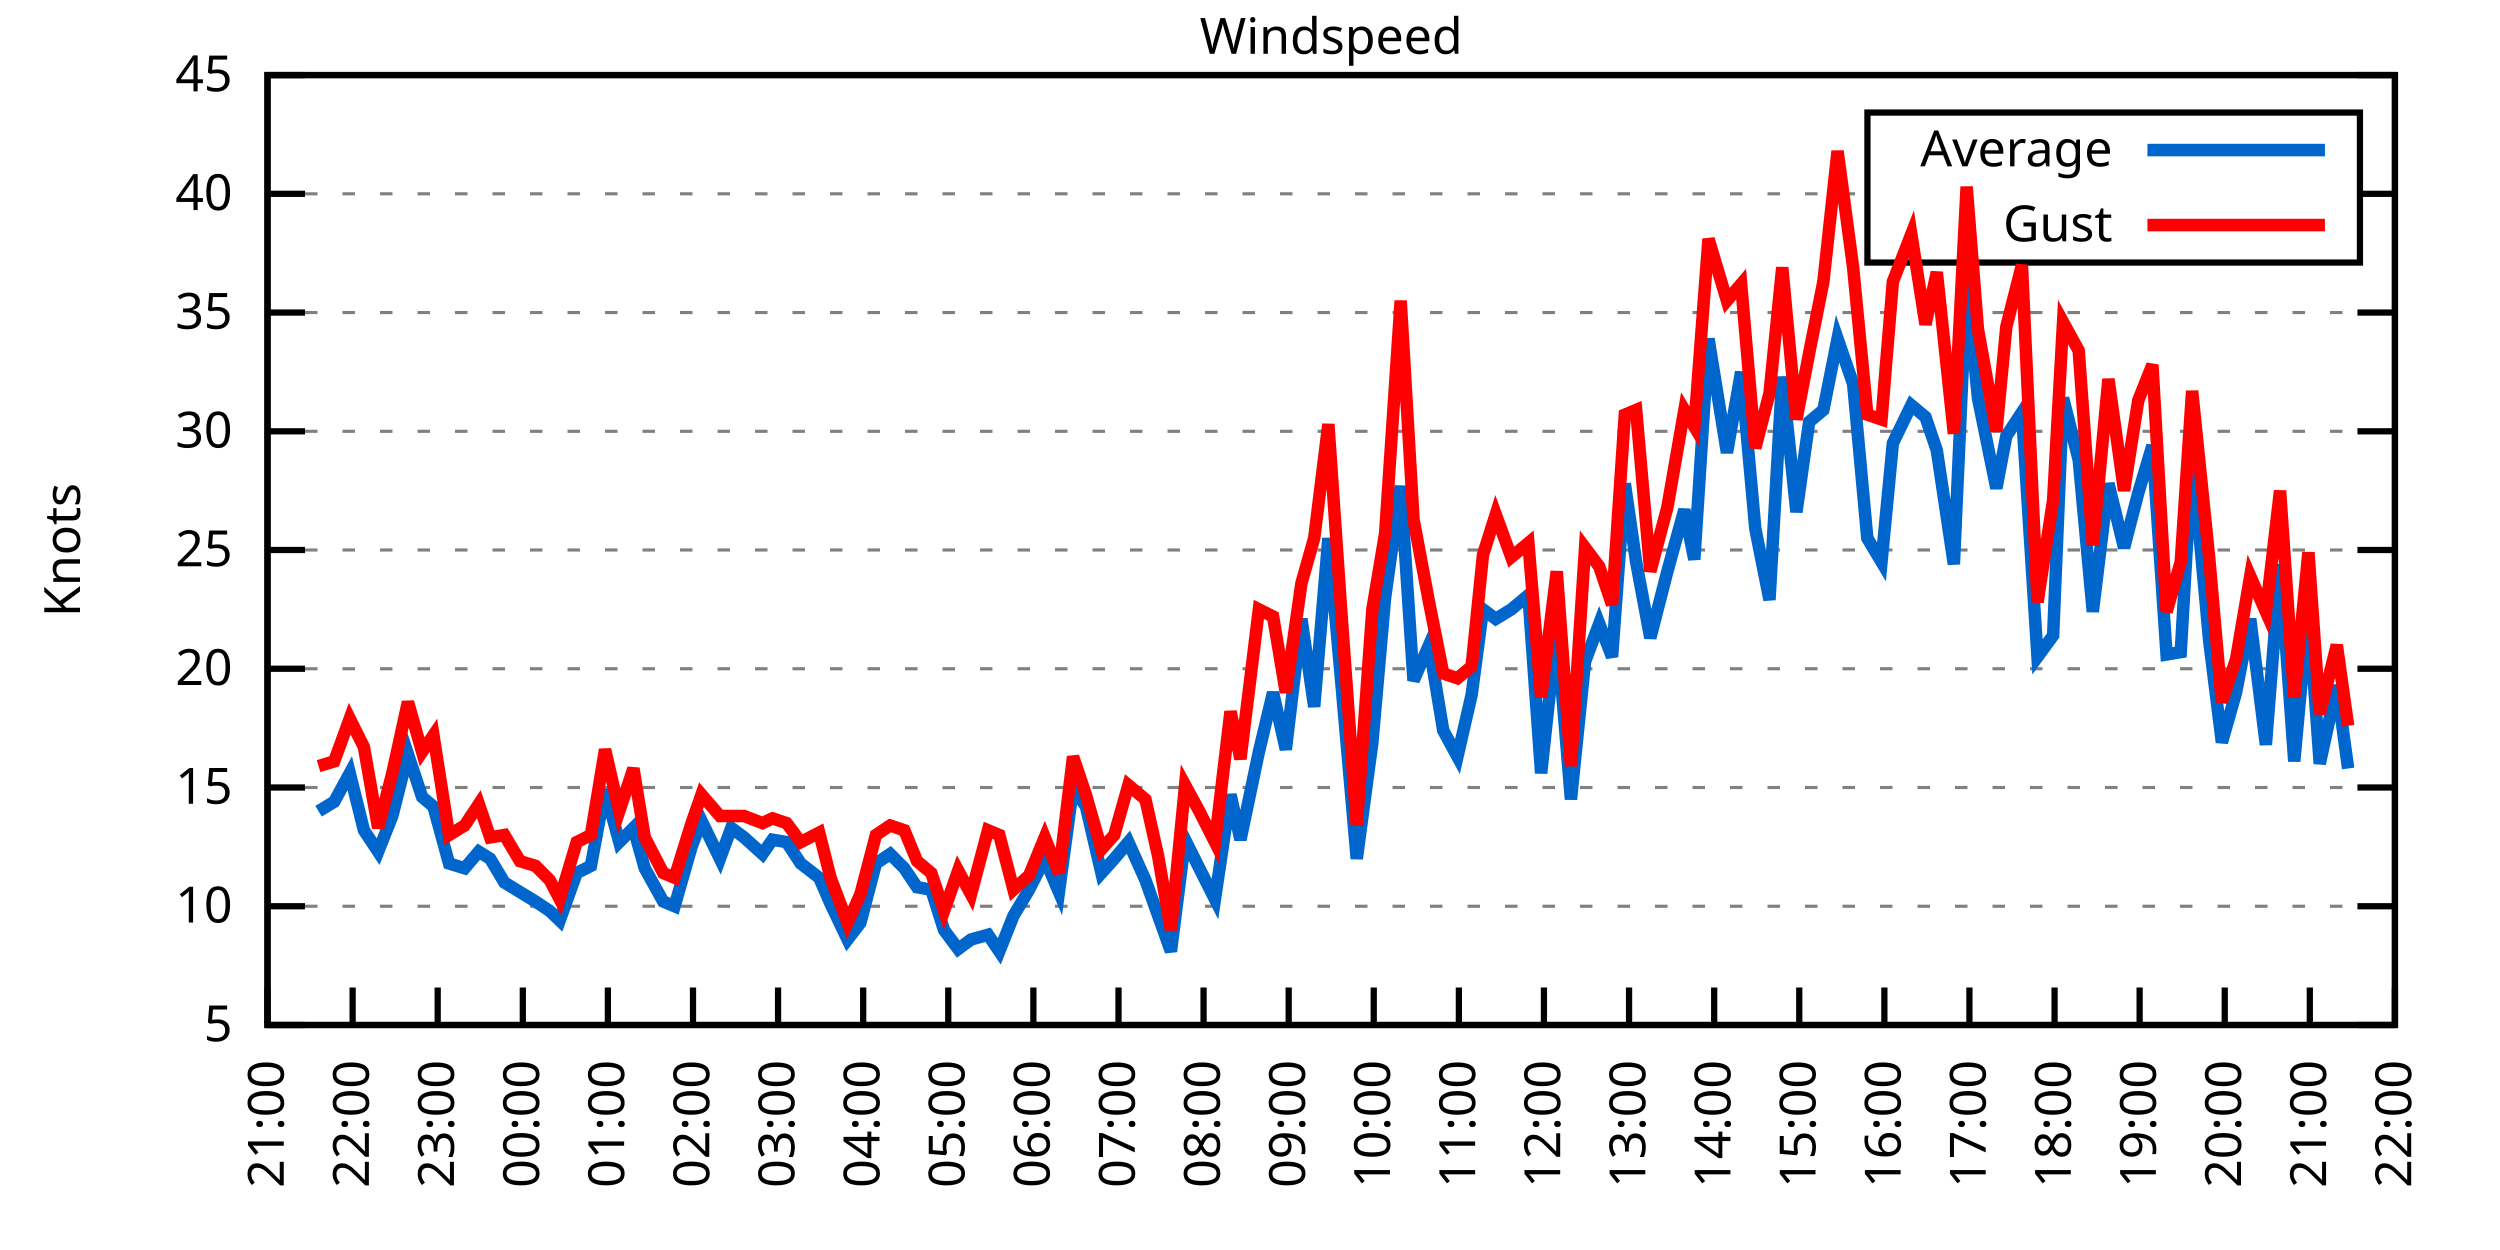
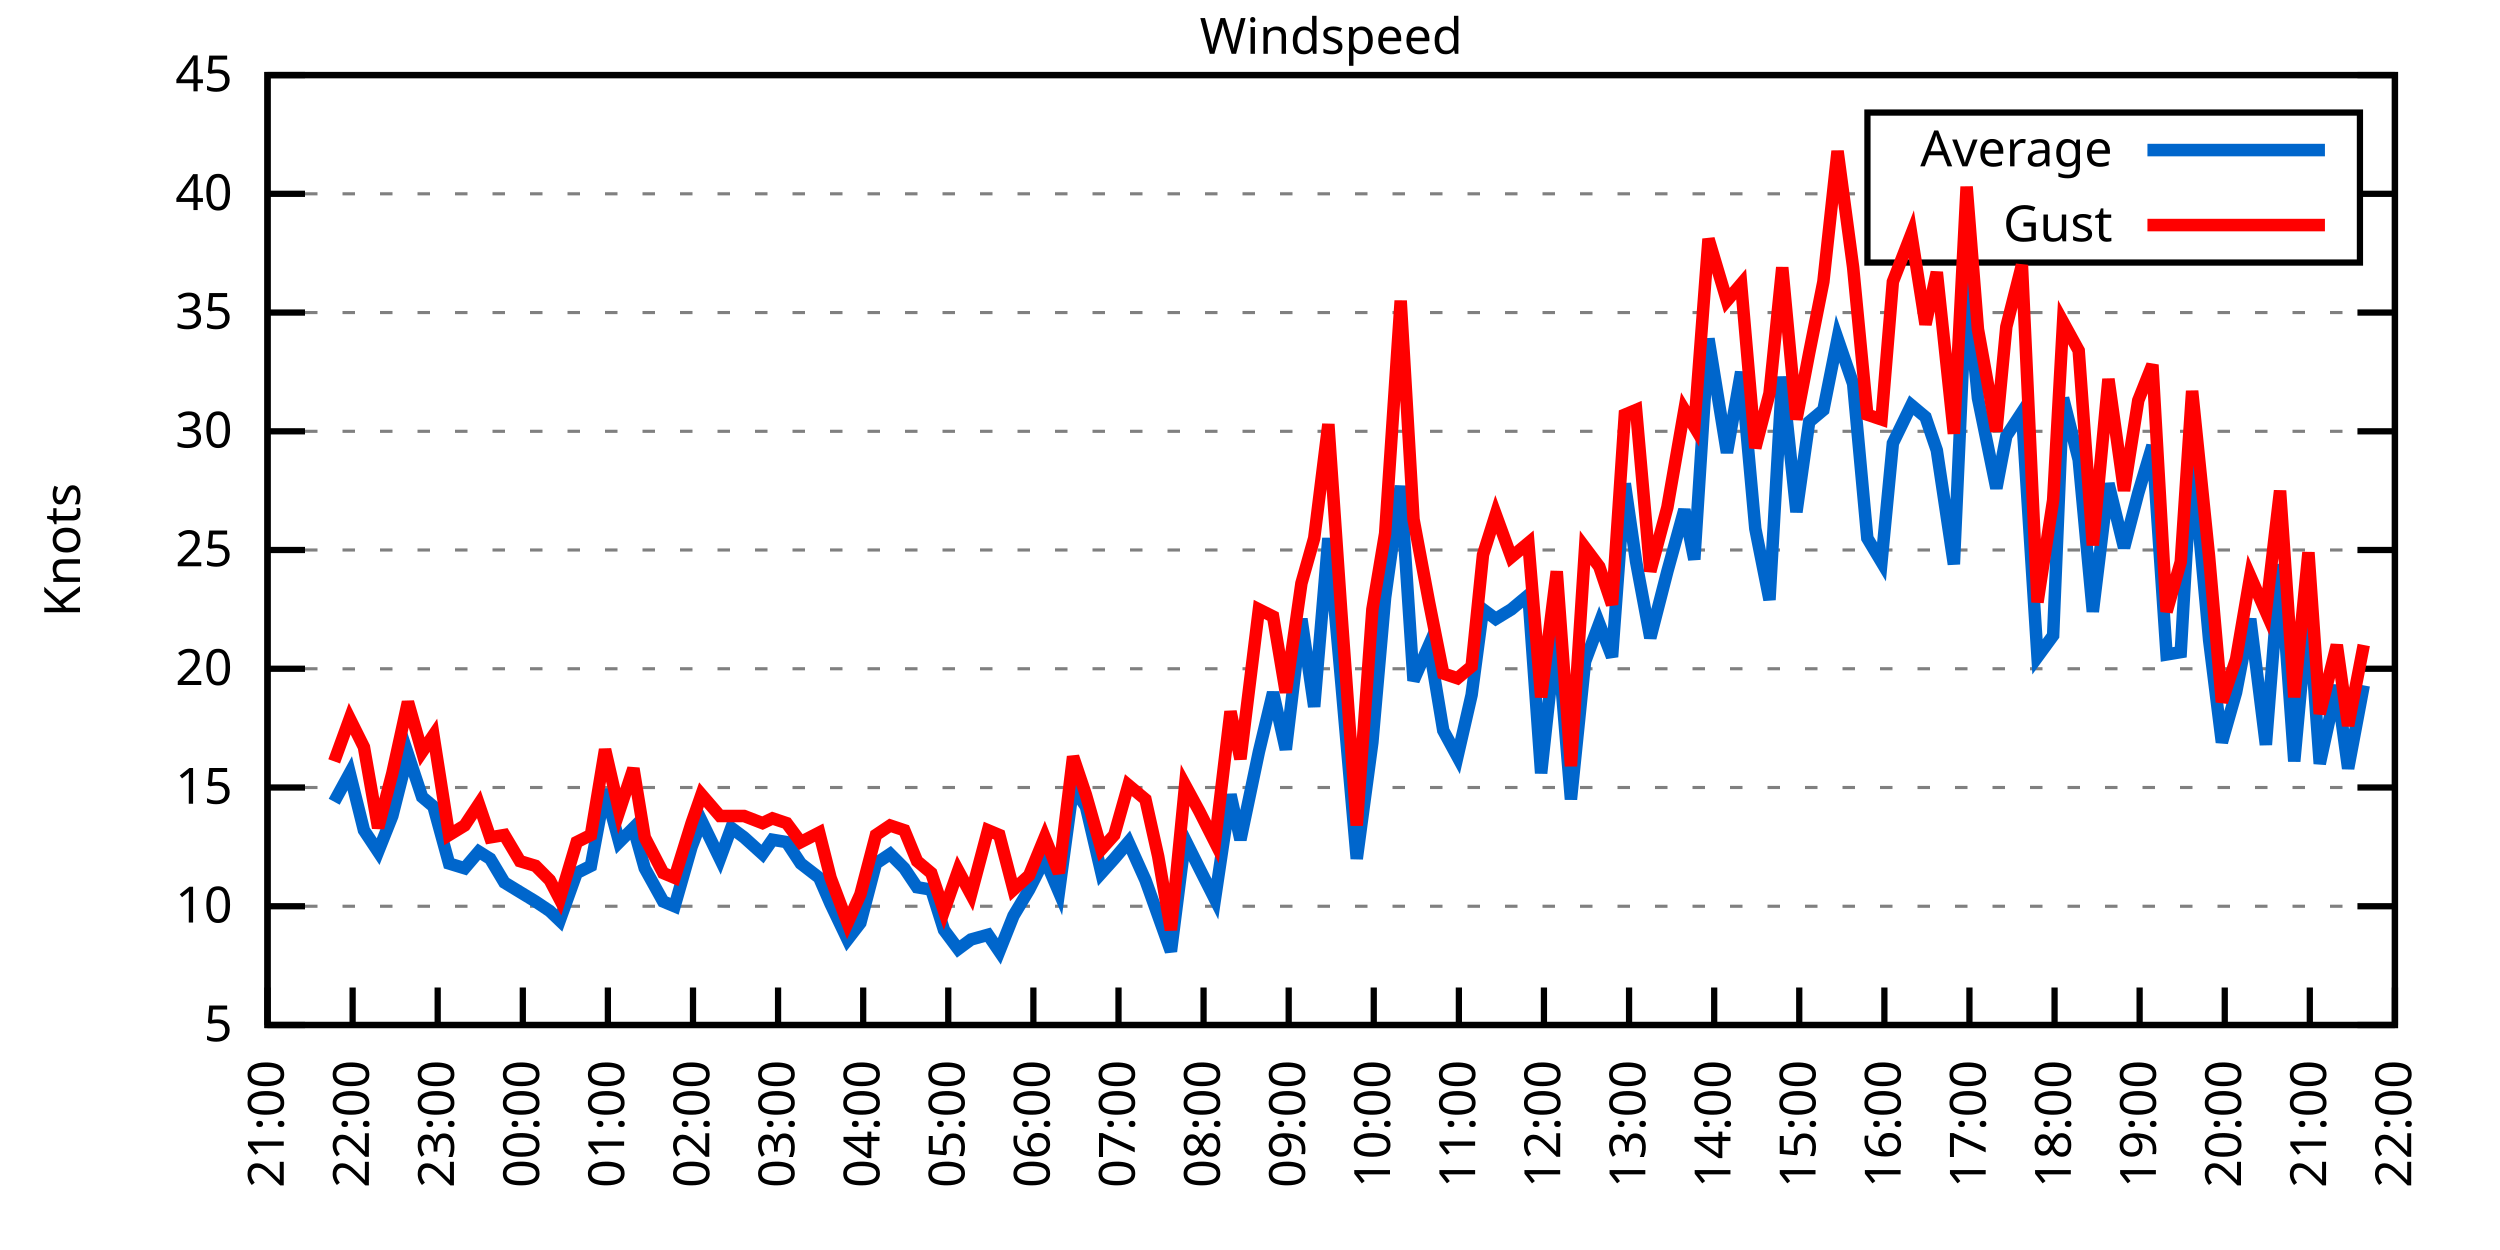
<svg xmlns="http://www.w3.org/2000/svg" xmlns:xlink="http://www.w3.org/1999/xlink" width="400" height="200" viewBox="0 0 400 200">
  <g id="gnuplot_canvas">
    <rect x="0" y="0" width="400" height="200" fill="none" />
    <defs>
      <circle id="gpDot" r="0.5" stroke-width="0.5" stroke="currentColor" />
      <path id="gpPt0" stroke-width="0.333" stroke="currentColor" d="M-1,0 h2 M0,-1 v2" />
      <path id="gpPt1" stroke-width="0.333" stroke="currentColor" d="M-1,-1 L1,1 M1,-1 L-1,1" />
      <path id="gpPt2" stroke-width="0.333" stroke="currentColor" d="M-1,0 L1,0 M0,-1 L0,1 M-1,-1 L1,1 M-1,1 L1,-1" />
      <rect id="gpPt3" stroke-width="0.333" stroke="currentColor" x="-1" y="-1" width="2" height="2" />
      <rect id="gpPt4" stroke-width="0.333" stroke="currentColor" fill="currentColor" x="-1" y="-1" width="2" height="2" />
      <circle id="gpPt5" stroke-width="0.333" stroke="currentColor" cx="0" cy="0" r="1" />
      <use xlink:href="#gpPt5" id="gpPt6" fill="currentColor" stroke="none" />
      <path id="gpPt7" stroke-width="0.333" stroke="currentColor" d="M0,-1.33 L-1.33,0.67 L1.33,0.67 z" />
      <use xlink:href="#gpPt7" id="gpPt8" fill="currentColor" stroke="none" />
      <use xlink:href="#gpPt7" id="gpPt9" stroke="currentColor" transform="rotate(180)" />
      <use xlink:href="#gpPt9" id="gpPt10" fill="currentColor" stroke="none" />
      <use xlink:href="#gpPt3" id="gpPt11" stroke="currentColor" transform="rotate(45)" />
      <use xlink:href="#gpPt11" id="gpPt12" fill="currentColor" stroke="none" />
      <path id="gpPt13" stroke-width="0.333" stroke="currentColor" d="M0,1.330 L1.265,0.411 L0.782,-1.067 L-0.782,-1.076 L-1.265,0.411 z" />
      <use xlink:href="#gpPt13" id="gpPt14" fill="currentColor" stroke="none" />
      <filter id="textbox" filterUnits="objectBoundingBox" x="0" y="0" height="1" width="1">
        <feFlood flood-color="white" flood-opacity="1" result="bgnd" />
        <feComposite in="SourceGraphic" in2="bgnd" operator="atop" />
      </filter>
      <filter id="greybox" filterUnits="objectBoundingBox" x="0" y="0" height="1" width="1">
        <feFlood flood-color="lightgrey" flood-opacity="1" result="grey" />
        <feComposite in="SourceGraphic" in2="grey" operator="atop" />
      </filter>
    </defs>
    <g fill="none" color="white" stroke="currentColor" stroke-width="1.00" stroke-linecap="butt" stroke-linejoin="miter">
</g>
    <g fill="none" color="black" stroke="currentColor" stroke-width="1.00" stroke-linecap="butt" stroke-linejoin="miter">
      <g stroke="none" shape-rendering="crispEdges">
        <polygon fill="rgb(255, 255, 255)" points="42.80,164.00 383.18,164.00 383.18,12.02 42.80,12.02 " />
      </g>
    </g>
    <g fill="none" color="black" stroke="currentColor" stroke-width="1.00" stroke-linecap="butt" stroke-linejoin="miter">
</g>
    <g fill="none" color="black" stroke="black" stroke-width="0.50" stroke-linecap="butt" stroke-linejoin="miter">
</g>
    <g fill="none" color="gray" stroke="currentColor" stroke-width="0.50" stroke-linecap="butt" stroke-linejoin="miter">
      <path stroke="gray" stroke-dasharray="2,4" class="gridline" d="M42.80,164.00 L383.19,164.00  " />
    </g>
    <g fill="none" color="gray" stroke="gray" stroke-width="1.00" stroke-linecap="butt" stroke-linejoin="miter">
</g>
    <g fill="none" color="black" stroke="currentColor" stroke-width="1.00" stroke-linecap="butt" stroke-linejoin="miter">
      <path stroke="black" d="M42.80,164.00 L48.80,164.00 M383.19,164.00 L377.19,164.00  " />
      <g transform="translate(37.20,166.60)" stroke="none" fill="black" font-family="Sans" font-size="8.00" text-anchor="end">
        <text>
          <tspan font-family="Sans"> 5</tspan>
        </text>
      </g>
    </g>
    <g fill="none" color="black" stroke="currentColor" stroke-width="1.00" stroke-linecap="butt" stroke-linejoin="miter">
</g>
    <g fill="none" color="black" stroke="black" stroke-width="0.50" stroke-linecap="butt" stroke-linejoin="miter">
</g>
    <g fill="none" color="gray" stroke="currentColor" stroke-width="0.50" stroke-linecap="butt" stroke-linejoin="miter">
      <path stroke="gray" stroke-dasharray="2,4" class="gridline" d="M42.80,145.00 L383.19,145.00  " />
    </g>
    <g fill="none" color="gray" stroke="gray" stroke-width="1.00" stroke-linecap="butt" stroke-linejoin="miter">
</g>
    <g fill="none" color="black" stroke="currentColor" stroke-width="1.00" stroke-linecap="butt" stroke-linejoin="miter">
      <path stroke="black" d="M42.80,145.00 L48.80,145.00 M383.19,145.00 L377.19,145.00  " />
      <g transform="translate(37.20,147.60)" stroke="none" fill="black" font-family="Sans" font-size="8.00" text-anchor="end">
        <text>
          <tspan font-family="Sans"> 10</tspan>
        </text>
      </g>
    </g>
    <g fill="none" color="black" stroke="currentColor" stroke-width="1.00" stroke-linecap="butt" stroke-linejoin="miter">
</g>
    <g fill="none" color="black" stroke="black" stroke-width="0.50" stroke-linecap="butt" stroke-linejoin="miter">
</g>
    <g fill="none" color="gray" stroke="currentColor" stroke-width="0.50" stroke-linecap="butt" stroke-linejoin="miter">
      <path stroke="gray" stroke-dasharray="2,4" class="gridline" d="M42.80,126.00 L383.19,126.00  " />
    </g>
    <g fill="none" color="gray" stroke="gray" stroke-width="1.00" stroke-linecap="butt" stroke-linejoin="miter">
</g>
    <g fill="none" color="black" stroke="currentColor" stroke-width="1.00" stroke-linecap="butt" stroke-linejoin="miter">
      <path stroke="black" d="M42.80,126.00 L48.80,126.00 M383.19,126.00 L377.19,126.00  " />
      <g transform="translate(37.20,128.60)" stroke="none" fill="black" font-family="Sans" font-size="8.00" text-anchor="end">
        <text>
          <tspan font-family="Sans"> 15</tspan>
        </text>
      </g>
    </g>
    <g fill="none" color="black" stroke="currentColor" stroke-width="1.00" stroke-linecap="butt" stroke-linejoin="miter">
</g>
    <g fill="none" color="black" stroke="black" stroke-width="0.50" stroke-linecap="butt" stroke-linejoin="miter">
</g>
    <g fill="none" color="gray" stroke="currentColor" stroke-width="0.50" stroke-linecap="butt" stroke-linejoin="miter">
      <path stroke="gray" stroke-dasharray="2,4" class="gridline" d="M42.80,107.00 L383.19,107.00  " />
    </g>
    <g fill="none" color="gray" stroke="gray" stroke-width="1.00" stroke-linecap="butt" stroke-linejoin="miter">
</g>
    <g fill="none" color="black" stroke="currentColor" stroke-width="1.00" stroke-linecap="butt" stroke-linejoin="miter">
      <path stroke="black" d="M42.80,107.00 L48.80,107.00 M383.19,107.00 L377.19,107.00  " />
      <g transform="translate(37.20,109.60)" stroke="none" fill="black" font-family="Sans" font-size="8.00" text-anchor="end">
        <text>
          <tspan font-family="Sans"> 20</tspan>
        </text>
      </g>
    </g>
    <g fill="none" color="black" stroke="currentColor" stroke-width="1.00" stroke-linecap="butt" stroke-linejoin="miter">
</g>
    <g fill="none" color="black" stroke="black" stroke-width="0.50" stroke-linecap="butt" stroke-linejoin="miter">
</g>
    <g fill="none" color="gray" stroke="currentColor" stroke-width="0.50" stroke-linecap="butt" stroke-linejoin="miter">
      <path stroke="gray" stroke-dasharray="2,4" class="gridline" d="M42.80,88.00 L383.19,88.00  " />
    </g>
    <g fill="none" color="gray" stroke="gray" stroke-width="1.00" stroke-linecap="butt" stroke-linejoin="miter">
</g>
    <g fill="none" color="black" stroke="currentColor" stroke-width="1.00" stroke-linecap="butt" stroke-linejoin="miter">
      <path stroke="black" d="M42.80,88.00 L48.80,88.00 M383.19,88.00 L377.19,88.00  " />
      <g transform="translate(37.20,90.60)" stroke="none" fill="black" font-family="Sans" font-size="8.00" text-anchor="end">
        <text>
          <tspan font-family="Sans"> 25</tspan>
        </text>
      </g>
    </g>
    <g fill="none" color="black" stroke="currentColor" stroke-width="1.00" stroke-linecap="butt" stroke-linejoin="miter">
</g>
    <g fill="none" color="black" stroke="black" stroke-width="0.50" stroke-linecap="butt" stroke-linejoin="miter">
</g>
    <g fill="none" color="gray" stroke="currentColor" stroke-width="0.50" stroke-linecap="butt" stroke-linejoin="miter">
      <path stroke="gray" stroke-dasharray="2,4" class="gridline" d="M42.80,69.01 L383.19,69.01  " />
    </g>
    <g fill="none" color="gray" stroke="gray" stroke-width="1.00" stroke-linecap="butt" stroke-linejoin="miter">
</g>
    <g fill="none" color="black" stroke="currentColor" stroke-width="1.00" stroke-linecap="butt" stroke-linejoin="miter">
      <path stroke="black" d="M42.80,69.01 L48.80,69.01 M383.19,69.01 L377.19,69.01  " />
      <g transform="translate(37.20,71.61)" stroke="none" fill="black" font-family="Sans" font-size="8.00" text-anchor="end">
        <text>
          <tspan font-family="Sans"> 30</tspan>
        </text>
      </g>
    </g>
    <g fill="none" color="black" stroke="currentColor" stroke-width="1.00" stroke-linecap="butt" stroke-linejoin="miter">
</g>
    <g fill="none" color="black" stroke="black" stroke-width="0.50" stroke-linecap="butt" stroke-linejoin="miter">
</g>
    <g fill="none" color="gray" stroke="currentColor" stroke-width="0.50" stroke-linecap="butt" stroke-linejoin="miter">
      <path stroke="gray" stroke-dasharray="2,4" class="gridline" d="M42.80,50.01 L383.19,50.01  " />
    </g>
    <g fill="none" color="gray" stroke="gray" stroke-width="1.00" stroke-linecap="butt" stroke-linejoin="miter">
</g>
    <g fill="none" color="black" stroke="currentColor" stroke-width="1.00" stroke-linecap="butt" stroke-linejoin="miter">
      <path stroke="black" d="M42.80,50.01 L48.80,50.01 M383.19,50.01 L377.19,50.01  " />
      <g transform="translate(37.20,52.61)" stroke="none" fill="black" font-family="Sans" font-size="8.00" text-anchor="end">
        <text>
          <tspan font-family="Sans"> 35</tspan>
        </text>
      </g>
    </g>
    <g fill="none" color="black" stroke="currentColor" stroke-width="1.00" stroke-linecap="butt" stroke-linejoin="miter">
</g>
    <g fill="none" color="black" stroke="black" stroke-width="0.50" stroke-linecap="butt" stroke-linejoin="miter">
</g>
    <g fill="none" color="gray" stroke="currentColor" stroke-width="0.50" stroke-linecap="butt" stroke-linejoin="miter">
      <path stroke="gray" stroke-dasharray="2,4" class="gridline" d="M42.80,31.01 L298.79,31.01 M377.59,31.01 L383.19,31.01  " />
    </g>
    <g fill="none" color="gray" stroke="gray" stroke-width="1.00" stroke-linecap="butt" stroke-linejoin="miter">
</g>
    <g fill="none" color="black" stroke="currentColor" stroke-width="1.00" stroke-linecap="butt" stroke-linejoin="miter">
      <path stroke="black" d="M42.80,31.01 L48.80,31.01 M383.19,31.01 L377.19,31.01  " />
      <g transform="translate(37.20,33.61)" stroke="none" fill="black" font-family="Sans" font-size="8.00" text-anchor="end">
        <text>
          <tspan font-family="Sans"> 40</tspan>
        </text>
      </g>
    </g>
    <g fill="none" color="black" stroke="currentColor" stroke-width="1.00" stroke-linecap="butt" stroke-linejoin="miter">
</g>
    <g fill="none" color="black" stroke="black" stroke-width="0.50" stroke-linecap="butt" stroke-linejoin="miter">
</g>
    <g fill="none" color="gray" stroke="currentColor" stroke-width="0.50" stroke-linecap="butt" stroke-linejoin="miter">
      <path stroke="gray" stroke-dasharray="2,4" class="gridline" d="M42.80,12.01 L383.19,12.01  " />
    </g>
    <g fill="none" color="gray" stroke="gray" stroke-width="1.00" stroke-linecap="butt" stroke-linejoin="miter">
</g>
    <g fill="none" color="black" stroke="currentColor" stroke-width="1.00" stroke-linecap="butt" stroke-linejoin="miter">
      <path stroke="black" d="M42.80,12.01 L48.80,12.01 M383.19,12.01 L377.19,12.01  " />
      <g transform="translate(37.20,14.61)" stroke="none" fill="black" font-family="Sans" font-size="8.00" text-anchor="end">
        <text>
          <tspan font-family="Sans"> 45</tspan>
        </text>
      </g>
    </g>
    <g fill="none" color="black" stroke="currentColor" stroke-width="1.00" stroke-linecap="butt" stroke-linejoin="miter">
      <path stroke="black" d="M42.80,164.00 L42.80,158.00  " />
      <g transform="translate(45.40,169.60) rotate(270.00)" stroke="none" fill="black" font-family="Sans" font-size="8.00" text-anchor="end">
        <text>
          <tspan font-family="Sans">21:00</tspan>
        </text>
      </g>
    </g>
    <g fill="none" color="black" stroke="currentColor" stroke-width="1.00" stroke-linecap="butt" stroke-linejoin="miter">
      <path stroke="black" d="M56.42,164.00 L56.42,158.00  " />
      <g transform="translate(59.02,169.60) rotate(270.00)" stroke="none" fill="black" font-family="Sans" font-size="8.00" text-anchor="end">
        <text>
          <tspan font-family="Sans">22:00</tspan>
        </text>
      </g>
    </g>
    <g fill="none" color="black" stroke="currentColor" stroke-width="1.00" stroke-linecap="butt" stroke-linejoin="miter">
      <path stroke="black" d="M70.03,164.00 L70.03,158.00  " />
      <g transform="translate(72.63,169.60) rotate(270.00)" stroke="none" fill="black" font-family="Sans" font-size="8.00" text-anchor="end">
        <text>
          <tspan font-family="Sans">23:00</tspan>
        </text>
      </g>
    </g>
    <g fill="none" color="black" stroke="currentColor" stroke-width="1.00" stroke-linecap="butt" stroke-linejoin="miter">
      <path stroke="black" d="M83.65,164.00 L83.65,158.00  " />
      <g transform="translate(86.25,169.60) rotate(270.00)" stroke="none" fill="black" font-family="Sans" font-size="8.00" text-anchor="end">
        <text>
          <tspan font-family="Sans">00:00</tspan>
        </text>
      </g>
    </g>
    <g fill="none" color="black" stroke="currentColor" stroke-width="1.00" stroke-linecap="butt" stroke-linejoin="miter">
      <path stroke="black" d="M97.26,164.00 L97.26,158.00  " />
      <g transform="translate(99.86,169.60) rotate(270.00)" stroke="none" fill="black" font-family="Sans" font-size="8.00" text-anchor="end">
        <text>
          <tspan font-family="Sans">01:00</tspan>
        </text>
      </g>
    </g>
    <g fill="none" color="black" stroke="currentColor" stroke-width="1.00" stroke-linecap="butt" stroke-linejoin="miter">
      <path stroke="black" d="M110.88,164.00 L110.88,158.00  " />
      <g transform="translate(113.48,169.60) rotate(270.00)" stroke="none" fill="black" font-family="Sans" font-size="8.00" text-anchor="end">
        <text>
          <tspan font-family="Sans">02:00</tspan>
        </text>
      </g>
    </g>
    <g fill="none" color="black" stroke="currentColor" stroke-width="1.00" stroke-linecap="butt" stroke-linejoin="miter">
      <path stroke="black" d="M124.49,164.00 L124.49,158.00  " />
      <g transform="translate(127.09,169.60) rotate(270.00)" stroke="none" fill="black" font-family="Sans" font-size="8.00" text-anchor="end">
        <text>
          <tspan font-family="Sans">03:00</tspan>
        </text>
      </g>
    </g>
    <g fill="none" color="black" stroke="currentColor" stroke-width="1.00" stroke-linecap="butt" stroke-linejoin="miter">
      <path stroke="black" d="M138.11,164.00 L138.11,158.00  " />
      <g transform="translate(140.71,169.60) rotate(270.00)" stroke="none" fill="black" font-family="Sans" font-size="8.00" text-anchor="end">
        <text>
          <tspan font-family="Sans">04:00</tspan>
        </text>
      </g>
    </g>
    <g fill="none" color="black" stroke="currentColor" stroke-width="1.00" stroke-linecap="butt" stroke-linejoin="miter">
      <path stroke="black" d="M151.72,164.00 L151.72,158.00  " />
      <g transform="translate(154.32,169.60) rotate(270.00)" stroke="none" fill="black" font-family="Sans" font-size="8.00" text-anchor="end">
        <text>
          <tspan font-family="Sans">05:00</tspan>
        </text>
      </g>
    </g>
    <g fill="none" color="black" stroke="currentColor" stroke-width="1.00" stroke-linecap="butt" stroke-linejoin="miter">
      <path stroke="black" d="M165.34,164.00 L165.34,158.00  " />
      <g transform="translate(167.94,169.60) rotate(270.00)" stroke="none" fill="black" font-family="Sans" font-size="8.00" text-anchor="end">
        <text>
          <tspan font-family="Sans">06:00</tspan>
        </text>
      </g>
    </g>
    <g fill="none" color="black" stroke="currentColor" stroke-width="1.00" stroke-linecap="butt" stroke-linejoin="miter">
      <path stroke="black" d="M178.96,164.00 L178.96,158.00  " />
      <g transform="translate(181.56,169.60) rotate(270.00)" stroke="none" fill="black" font-family="Sans" font-size="8.00" text-anchor="end">
        <text>
          <tspan font-family="Sans">07:00</tspan>
        </text>
      </g>
    </g>
    <g fill="none" color="black" stroke="currentColor" stroke-width="1.00" stroke-linecap="butt" stroke-linejoin="miter">
      <path stroke="black" d="M192.57,164.00 L192.57,158.00  " />
      <g transform="translate(195.17,169.60) rotate(270.00)" stroke="none" fill="black" font-family="Sans" font-size="8.00" text-anchor="end">
        <text>
          <tspan font-family="Sans">08:00</tspan>
        </text>
      </g>
    </g>
    <g fill="none" color="black" stroke="currentColor" stroke-width="1.00" stroke-linecap="butt" stroke-linejoin="miter">
      <path stroke="black" d="M206.19,164.00 L206.19,158.00  " />
      <g transform="translate(208.79,169.60) rotate(270.00)" stroke="none" fill="black" font-family="Sans" font-size="8.00" text-anchor="end">
        <text>
          <tspan font-family="Sans">09:00</tspan>
        </text>
      </g>
    </g>
    <g fill="none" color="black" stroke="currentColor" stroke-width="1.00" stroke-linecap="butt" stroke-linejoin="miter">
      <path stroke="black" d="M219.80,164.00 L219.80,158.00  " />
      <g transform="translate(222.40,169.60) rotate(270.00)" stroke="none" fill="black" font-family="Sans" font-size="8.00" text-anchor="end">
        <text>
          <tspan font-family="Sans">10:00</tspan>
        </text>
      </g>
    </g>
    <g fill="none" color="black" stroke="currentColor" stroke-width="1.00" stroke-linecap="butt" stroke-linejoin="miter">
      <path stroke="black" d="M233.42,164.00 L233.42,158.00  " />
      <g transform="translate(236.02,169.60) rotate(270.00)" stroke="none" fill="black" font-family="Sans" font-size="8.00" text-anchor="end">
        <text>
          <tspan font-family="Sans">11:00</tspan>
        </text>
      </g>
    </g>
    <g fill="none" color="black" stroke="currentColor" stroke-width="1.00" stroke-linecap="butt" stroke-linejoin="miter">
      <path stroke="black" d="M247.03,164.00 L247.03,158.00  " />
      <g transform="translate(249.63,169.60) rotate(270.00)" stroke="none" fill="black" font-family="Sans" font-size="8.00" text-anchor="end">
        <text>
          <tspan font-family="Sans">12:00</tspan>
        </text>
      </g>
    </g>
    <g fill="none" color="black" stroke="currentColor" stroke-width="1.00" stroke-linecap="butt" stroke-linejoin="miter">
      <path stroke="black" d="M260.65,164.00 L260.65,158.00  " />
      <g transform="translate(263.25,169.60) rotate(270.00)" stroke="none" fill="black" font-family="Sans" font-size="8.00" text-anchor="end">
        <text>
          <tspan font-family="Sans">13:00</tspan>
        </text>
      </g>
    </g>
    <g fill="none" color="black" stroke="currentColor" stroke-width="1.00" stroke-linecap="butt" stroke-linejoin="miter">
      <path stroke="black" d="M274.27,164.00 L274.27,158.00  " />
      <g transform="translate(276.87,169.60) rotate(270.00)" stroke="none" fill="black" font-family="Sans" font-size="8.00" text-anchor="end">
        <text>
          <tspan font-family="Sans">14:00</tspan>
        </text>
      </g>
    </g>
    <g fill="none" color="black" stroke="currentColor" stroke-width="1.00" stroke-linecap="butt" stroke-linejoin="miter">
      <path stroke="black" d="M287.88,164.00 L287.88,158.00  " />
      <g transform="translate(290.48,169.60) rotate(270.00)" stroke="none" fill="black" font-family="Sans" font-size="8.00" text-anchor="end">
        <text>
          <tspan font-family="Sans">15:00</tspan>
        </text>
      </g>
    </g>
    <g fill="none" color="black" stroke="currentColor" stroke-width="1.00" stroke-linecap="butt" stroke-linejoin="miter">
      <path stroke="black" d="M301.50,164.00 L301.50,158.00  " />
      <g transform="translate(304.10,169.60) rotate(270.00)" stroke="none" fill="black" font-family="Sans" font-size="8.00" text-anchor="end">
        <text>
          <tspan font-family="Sans">16:00</tspan>
        </text>
      </g>
    </g>
    <g fill="none" color="black" stroke="currentColor" stroke-width="1.00" stroke-linecap="butt" stroke-linejoin="miter">
      <path stroke="black" d="M315.11,164.00 L315.11,158.00  " />
      <g transform="translate(317.71,169.60) rotate(270.00)" stroke="none" fill="black" font-family="Sans" font-size="8.00" text-anchor="end">
        <text>
          <tspan font-family="Sans">17:00</tspan>
        </text>
      </g>
    </g>
    <g fill="none" color="black" stroke="currentColor" stroke-width="1.00" stroke-linecap="butt" stroke-linejoin="miter">
      <path stroke="black" d="M328.73,164.00 L328.73,158.00  " />
      <g transform="translate(331.33,169.60) rotate(270.00)" stroke="none" fill="black" font-family="Sans" font-size="8.00" text-anchor="end">
        <text>
          <tspan font-family="Sans">18:00</tspan>
        </text>
      </g>
    </g>
    <g fill="none" color="black" stroke="currentColor" stroke-width="1.00" stroke-linecap="butt" stroke-linejoin="miter">
      <path stroke="black" d="M342.34,164.00 L342.34,158.00  " />
      <g transform="translate(344.94,169.60) rotate(270.00)" stroke="none" fill="black" font-family="Sans" font-size="8.00" text-anchor="end">
        <text>
          <tspan font-family="Sans">19:00</tspan>
        </text>
      </g>
    </g>
    <g fill="none" color="black" stroke="currentColor" stroke-width="1.00" stroke-linecap="butt" stroke-linejoin="miter">
      <path stroke="black" d="M355.96,164.00 L355.96,158.00  " />
      <g transform="translate(358.56,169.60) rotate(270.00)" stroke="none" fill="black" font-family="Sans" font-size="8.00" text-anchor="end">
        <text>
          <tspan font-family="Sans">20:00</tspan>
        </text>
      </g>
    </g>
    <g fill="none" color="black" stroke="currentColor" stroke-width="1.00" stroke-linecap="butt" stroke-linejoin="miter">
      <path stroke="black" d="M369.57,164.00 L369.57,158.00  " />
      <g transform="translate(372.17,169.60) rotate(270.00)" stroke="none" fill="black" font-family="Sans" font-size="8.00" text-anchor="end">
        <text>
          <tspan font-family="Sans">21:00</tspan>
        </text>
      </g>
    </g>
    <g fill="none" color="black" stroke="currentColor" stroke-width="1.00" stroke-linecap="butt" stroke-linejoin="miter">
      <path stroke="black" d="M383.19,164.00 L383.19,158.00  " />
      <g transform="translate(385.79,169.60) rotate(270.00)" stroke="none" fill="black" font-family="Sans" font-size="8.00" text-anchor="end">
        <text>
          <tspan font-family="Sans">22:00</tspan>
        </text>
      </g>
    </g>
    <g fill="none" color="black" stroke="currentColor" stroke-width="1.00" stroke-linecap="butt" stroke-linejoin="miter">
</g>
    <g fill="none" color="black" stroke="currentColor" stroke-width="1.00" stroke-linecap="butt" stroke-linejoin="miter">
      <path stroke="black" d="M42.80,12.01 L42.80,164.00 L383.19,164.00 L383.19,12.01 L42.80,12.01 Z  " />
    </g>
    <g fill="none" color="black" stroke="currentColor" stroke-width="1.00" stroke-linecap="butt" stroke-linejoin="miter">
</g>
    <g fill="none" color="black" stroke="currentColor" stroke-width="1.00" stroke-linecap="butt" stroke-linejoin="miter">
      <path stroke="black" d="M298.79,42.01 L298.79,18.01 L377.59,18.01 L377.59,42.01 L298.79,42.01 Z  " />
    </g>
    <g id="Windspeed_plot_1">
      <g fill="none" color="white" stroke="black" stroke-width="2.00" stroke-linecap="butt" stroke-linejoin="miter">
</g>
      <g fill="none" color="black" stroke="currentColor" stroke-width="2.00" stroke-linecap="butt" stroke-linejoin="miter">
        <g transform="translate(337.99,26.61)" stroke="none" fill="black" font-family="Sans" font-size="8.00" text-anchor="end">
          <text>
            <tspan font-family="Sans">Average</tspan>
          </text>
        </g>
      </g>
      <g fill="none" color="black" stroke="currentColor" stroke-width="2.00" stroke-linecap="butt" stroke-linejoin="miter">
-         <path stroke="rgb(  0, 102, 204)" d="M343.59,24.01 L371.99,24.01 M50.97,129.80 L53.47,128.28 L55.96,123.72 L58.23,132.84 L60.50,136.26 L62.77,130.56   L65.27,120.68 L67.54,127.52 L69.35,129.04 L71.85,138.16 L74.34,138.92 L76.61,136.26 L78.43,137.40 L80.70,141.20   L83.19,142.72 L85.69,144.24 L87.96,145.76 L89.55,147.28 L92.27,139.68 L94.54,138.54 L96.81,126.38 L99.08,134.74   L101.35,132.46 L103.16,138.92 L106.11,144.24 L107.93,145.00 L110.65,135.50 L112.24,131.32 L115.19,137.40 L117.01,132.46   L119.05,133.98 L122.00,136.64 L123.59,134.36 L125.86,134.74 L128.12,138.16 L131.07,140.44 L132.89,144.62 L135.61,150.32   L137.66,147.66 L140.15,138.16 L142.42,136.64 L144.69,138.92 L146.73,141.96 L149.00,142.34 L151.04,148.80 L153.31,151.84   L155.36,150.32 L158.08,149.56 L159.89,152.22 L162.16,146.52 L164.66,142.34 L167.16,137.40 L169.43,142.72 L171.69,126.00   L173.74,129.04 L176.23,139.68 L178.28,137.40 L180.54,134.74 L183.27,140.82 L185.31,146.52 L187.35,152.22 L189.62,134.36   L191.89,138.92 L194.39,143.86 L196.88,127.14 L198.47,134.36 L201.42,120.30 L203.69,110.80 L205.73,119.92 L208.23,99.02   L210.27,113.08 L212.54,86.11 L214.58,108.90 L217.08,137.40 L219.58,118.78 L221.62,95.60 L224.11,77.75 L226.16,108.90   L228.65,103.20 L230.92,116.88 L233.19,121.06 L235.46,111.18 L237.28,97.50 L239.32,99.02 L241.81,97.50 L244.54,95.22   L246.58,123.72 L249.08,100.54 L251.35,127.90 L253.61,105.86 L255.88,99.78 L257.93,105.10 L259.97,77.37 L261.78,89.90   L264.05,102.06 L266.78,91.42 L269.50,81.55 L271.09,89.52 L273.36,54.19 L276.31,72.43 L278.58,59.51 L280.85,84.59   L283.12,95.98 L285.16,60.27 L287.43,81.93 L289.47,67.49 L291.74,65.59 L294.01,54.19 L296.50,61.41 L298.77,86.11   L301.04,89.90 L302.86,70.91 L305.81,64.83 L308.08,66.73 L309.89,72.05 L312.62,90.28 L314.66,45.07 L316.47,63.69   L319.42,78.13 L321.01,69.77 L323.51,65.97 L326.00,105.10 L328.50,101.68 L330.09,63.69 L332.59,73.57 L334.85,97.88   L337.35,77.37 L339.85,87.63 L342.12,78.89 L344.39,71.29 L346.65,104.72 L348.92,104.34 L350.74,72.81 L353.46,102.44   L355.50,118.78 L357.77,110.80 L360.04,99.02 L362.54,119.16 L364.81,90.28 L367.08,121.82 L369.35,97.12 L371.16,122.20   L373.89,109.66 L375.70,122.96  " />
+         <path stroke="rgb(  0, 102, 204)" d="M343.59,24.01 L371.99,24.01 M53.47,128.28 L55.96,123.72 L58.23,132.84 L60.50,136.26 L62.77,130.56 L65.27,120.68   L67.54,127.52 L69.35,129.04 L71.85,138.16 L74.34,138.92 L76.61,136.26 L78.43,137.40 L80.70,141.20 L83.19,142.72   L85.69,144.24 L87.96,145.76 L89.55,147.28 L92.27,139.68 L94.54,138.54 L96.81,126.38 L99.08,134.74 L101.35,132.46   L103.16,138.92 L106.11,144.24 L107.93,145.00 L110.65,135.50 L112.24,131.32 L115.19,137.40 L117.01,132.46 L119.05,133.98   L122.00,136.64 L123.59,134.36 L125.86,134.74 L128.12,138.16 L131.07,140.44 L132.89,144.62 L135.61,150.32 L137.66,147.66   L140.15,138.16 L142.42,136.64 L144.69,138.92 L146.73,141.96 L149.00,142.34 L151.04,148.80 L153.31,151.84 L155.36,150.32   L158.08,149.56 L159.89,152.22 L162.16,146.52 L164.66,142.34 L167.16,137.40 L169.43,142.72 L171.69,126.00 L173.74,129.04   L176.23,139.68 L178.28,137.40 L180.54,134.74 L183.27,140.82 L185.31,146.52 L187.35,152.22 L189.62,134.36 L191.89,138.92   L194.39,143.86 L196.88,127.14 L198.47,134.36 L201.42,120.30 L203.69,110.80 L205.73,119.92 L208.23,99.02 L210.27,113.08   L212.54,86.11 L214.58,108.90 L217.08,137.40 L219.58,118.78 L221.62,95.60 L224.11,77.75 L226.16,108.90 L228.65,103.20   L230.92,116.88 L233.19,121.06 L235.46,111.18 L237.28,97.50 L239.32,99.02 L241.81,97.50 L244.54,95.22 L246.58,123.72   L249.08,100.54 L251.35,127.90 L253.61,105.86 L255.88,99.78 L257.93,105.10 L259.97,77.37 L261.78,89.90 L264.05,102.06   L266.78,91.42 L269.50,81.55 L271.09,89.52 L273.36,54.19 L276.31,72.43 L278.58,59.51 L280.85,84.59 L283.12,95.98   L285.16,60.27 L287.43,81.93 L289.47,67.49 L291.74,65.59 L294.01,54.19 L296.50,61.41 L298.77,86.11 L301.04,89.90   L302.86,70.91 L305.81,64.83 L308.08,66.73 L309.89,72.05 L312.62,90.28 L314.66,45.07 L316.47,63.69 L319.42,78.13   L321.01,69.77 L323.51,65.97 L326.00,105.10 L328.50,101.68 L330.09,63.69 L332.59,73.57 L334.85,97.88 L337.35,77.37   L339.85,87.63 L342.12,78.89 L344.39,71.29 L346.65,104.72 L348.92,104.34 L350.74,72.81 L353.46,102.44 L355.50,118.78   L357.77,110.80 L360.04,99.02 L362.54,119.16 L364.81,90.28 L367.08,121.82 L369.35,97.12 L371.16,122.20 L373.89,109.66   L375.70,122.96 L378.20,109.66  " />
      </g>
    </g>
    <g id="Windspeed_plot_2">
      <g fill="none" color="black" stroke="currentColor" stroke-width="2.00" stroke-linecap="butt" stroke-linejoin="miter">
        <g transform="translate(337.99,38.61)" stroke="none" fill="black" font-family="Sans" font-size="8.00" text-anchor="end">
          <text>
            <tspan font-family="Sans">Gust</tspan>
          </text>
        </g>
      </g>
      <g fill="none" color="black" stroke="currentColor" stroke-width="2.00" stroke-linecap="butt" stroke-linejoin="miter">
-         <path stroke="rgb(255,   0,   0)" d="M343.59,36.01 L371.99,36.01 M50.97,122.58 L53.47,121.82 L55.96,114.98 L58.23,119.54 L60.50,132.46 L62.77,123.72   L65.27,112.32 L67.54,120.30 L69.35,117.64 L71.85,133.60 L74.34,132.08 L76.61,128.66 L78.43,133.98 L80.70,133.60   L83.19,137.78 L85.69,138.54 L87.96,140.82 L89.55,143.86 L92.27,134.74 L94.54,133.60 L96.81,119.92 L99.08,129.80   L101.35,122.96 L103.16,133.98 L106.11,139.68 L107.93,140.44 L110.65,131.70 L112.24,127.14 L115.19,130.56 L117.01,130.56   L119.05,130.56 L122.00,131.70 L123.59,130.94 L125.86,131.70 L128.12,134.74 L131.07,133.22 L132.89,140.44 L135.61,147.66   L137.66,143.10 L140.15,133.60 L142.42,132.08 L144.69,132.84 L146.73,137.78 L149.00,139.68 L151.04,145.76 L153.31,139.30   L155.36,143.10 L158.08,132.84 L159.89,133.60 L162.16,142.34 L164.66,140.06 L167.16,133.98 L169.43,139.68 L171.69,121.06   L173.74,127.14 L176.23,135.88 L178.28,133.60 L180.54,125.62 L183.27,127.90 L185.31,137.02 L187.35,148.80 L189.62,125.62   L191.89,129.80 L194.39,134.74 L196.88,113.84 L198.47,121.44 L201.42,97.50 L203.69,98.64 L205.73,110.80 L208.23,93.32   L210.27,86.11 L212.54,67.87 L214.58,97.50 L217.08,132.08 L219.58,97.50 L221.62,85.35 L224.11,48.11 L226.16,83.07   L228.65,96.36 L230.92,107.76 L233.19,108.52 L235.46,106.62 L237.28,88.76 L239.32,82.31 L241.81,89.14 L244.54,86.87   L246.58,111.56 L249.08,91.42 L251.35,122.58 L253.61,87.63 L255.88,90.66 L257.93,96.74 L259.97,66.35 L261.78,65.59   L264.05,91.42 L266.78,81.17 L269.50,65.59 L271.09,68.25 L273.36,38.23 L276.31,48.11 L278.58,45.45 L280.85,71.67   L283.12,62.93 L285.16,42.79 L287.43,67.11 L289.47,56.47 L291.74,45.07 L294.01,24.17 L296.50,42.79 L298.77,66.35   L301.04,67.11 L302.86,45.07 L305.81,37.47 L308.08,51.91 L309.89,43.55 L312.62,69.39 L314.66,29.87 L316.47,52.67   L319.42,69.01 L321.01,52.29 L323.51,42.41 L326.00,96.36 L328.50,80.03 L330.09,51.53 L332.59,56.09 L334.85,87.25   L337.35,60.65 L339.85,78.51 L342.12,64.07 L344.39,58.37 L346.65,97.88 L348.92,89.90 L350.74,62.55 L353.46,89.14   L355.50,112.32 L357.77,105.48 L360.04,92.18 L362.54,97.88 L364.81,78.51 L367.08,111.56 L369.35,88.38 L371.16,114.22   L373.89,103.20 L375.70,116.12  " />
+         <path stroke="rgb(255,   0,   0)" d="M343.59,36.01 L371.99,36.01 M53.47,121.82 L55.96,114.98 L58.23,119.54 L60.50,132.46 L62.77,123.72 L65.27,112.32   L67.54,120.30 L69.35,117.64 L71.85,133.60 L74.34,132.08 L76.61,128.66 L78.43,133.98 L80.70,133.60 L83.19,137.78   L85.69,138.54 L87.96,140.82 L89.55,143.86 L92.27,134.74 L94.54,133.60 L96.81,119.92 L99.08,129.80 L101.35,122.96   L103.16,133.98 L106.11,139.68 L107.93,140.44 L110.65,131.70 L112.24,127.14 L115.19,130.56 L117.01,130.56 L119.05,130.56   L122.00,131.70 L123.59,130.94 L125.86,131.70 L128.12,134.74 L131.07,133.22 L132.89,140.44 L135.61,147.66 L137.66,143.10   L140.15,133.60 L142.42,132.08 L144.69,132.84 L146.73,137.78 L149.00,139.68 L151.04,145.76 L153.31,139.30 L155.36,143.10   L158.08,132.84 L159.89,133.60 L162.16,142.34 L164.66,140.06 L167.16,133.98 L169.43,139.68 L171.69,121.06 L173.74,127.14   L176.23,135.88 L178.28,133.60 L180.54,125.62 L183.27,127.90 L185.31,137.02 L187.35,148.80 L189.62,125.62 L191.89,129.80   L194.39,134.74 L196.88,113.84 L198.47,121.44 L201.42,97.50 L203.69,98.64 L205.73,110.80 L208.23,93.32 L210.27,86.11   L212.54,67.87 L214.58,97.50 L217.08,132.08 L219.58,97.50 L221.62,85.35 L224.11,48.11 L226.16,83.07 L228.65,96.36   L230.92,107.76 L233.19,108.52 L235.46,106.62 L237.28,88.76 L239.32,82.31 L241.81,89.14 L244.54,86.87 L246.58,111.56   L249.08,91.42 L251.35,122.58 L253.61,87.63 L255.88,90.66 L257.93,96.74 L259.97,66.35 L261.78,65.59 L264.05,91.42   L266.78,81.17 L269.50,65.59 L271.09,68.25 L273.36,38.23 L276.31,48.11 L278.58,45.45 L280.85,71.67 L283.12,62.93   L285.16,42.79 L287.43,67.11 L289.47,56.47 L291.74,45.07 L294.01,24.17 L296.50,42.79 L298.77,66.35 L301.04,67.11   L302.86,45.07 L305.81,37.47 L308.08,51.91 L309.89,43.55 L312.62,69.39 L314.66,29.87 L316.47,52.67 L319.42,69.01   L321.01,52.29 L323.51,42.41 L326.00,96.36 L328.50,80.03 L330.09,51.53 L332.59,56.09 L334.85,87.25 L337.35,60.65   L339.85,78.51 L342.12,64.07 L344.39,58.37 L346.65,97.88 L348.92,89.90 L350.74,62.55 L353.46,89.14 L355.50,112.32   L357.77,105.48 L360.04,92.18 L362.54,97.88 L364.81,78.51 L367.08,111.56 L369.35,88.38 L371.16,114.22 L373.89,103.20   L375.70,116.12 L378.20,103.20  " />
      </g>
    </g>
    <g fill="none" color="black" stroke="currentColor" stroke-width="2.00" stroke-linecap="butt" stroke-linejoin="miter">
</g>
    <g fill="none" color="black" stroke="black" stroke-width="1.00" stroke-linecap="butt" stroke-linejoin="miter">
</g>
    <g fill="none" color="black" stroke="currentColor" stroke-width="1.00" stroke-linecap="butt" stroke-linejoin="miter">
      <path stroke="black" d="M42.80,12.01 L42.80,164.00 L383.19,164.00 L383.19,12.01 L42.80,12.01 Z  " />
      <g transform="translate(12.80,88.01) rotate(270.00)" stroke="none" fill="black" font-family="Sans" font-size="8.00" text-anchor="middle">
        <text>
          <tspan font-family="Sans">Knots</tspan>
        </text>
      </g>
    </g>
    <g fill="none" color="black" stroke="currentColor" stroke-width="1.00" stroke-linecap="butt" stroke-linejoin="miter">
</g>
    <g fill="none" color="black" stroke="currentColor" stroke-width="1.00" stroke-linecap="butt" stroke-linejoin="miter">
      <g transform="translate(212.99,8.61)" stroke="none" fill="black" font-family="Sans" font-size="8.00" text-anchor="middle">
        <text>
          <tspan font-family="Sans">Windspeed</tspan>
        </text>
      </g>
    </g>
    <g fill="none" color="black" stroke="currentColor" stroke-width="1.00" stroke-linecap="butt" stroke-linejoin="miter">
</g>
  </g>
</svg>
